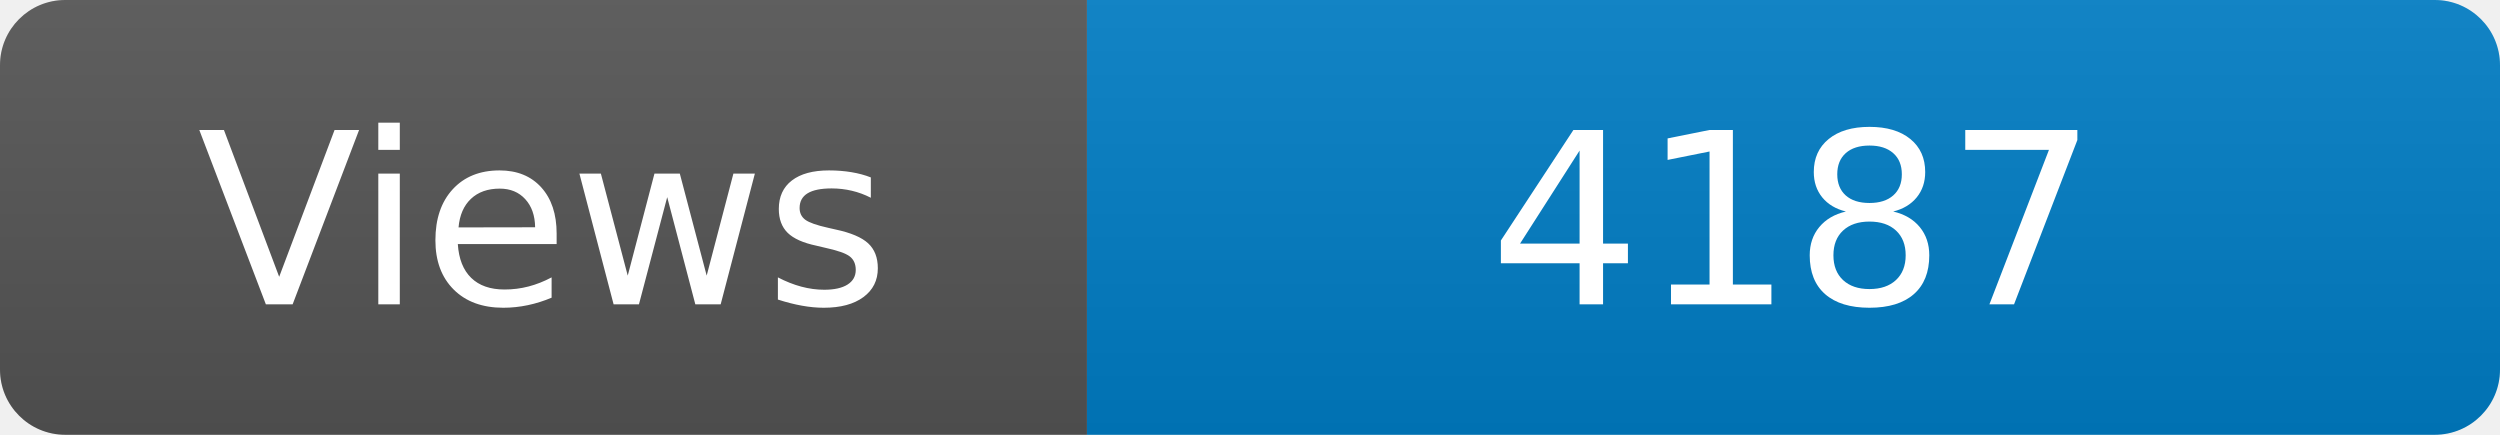
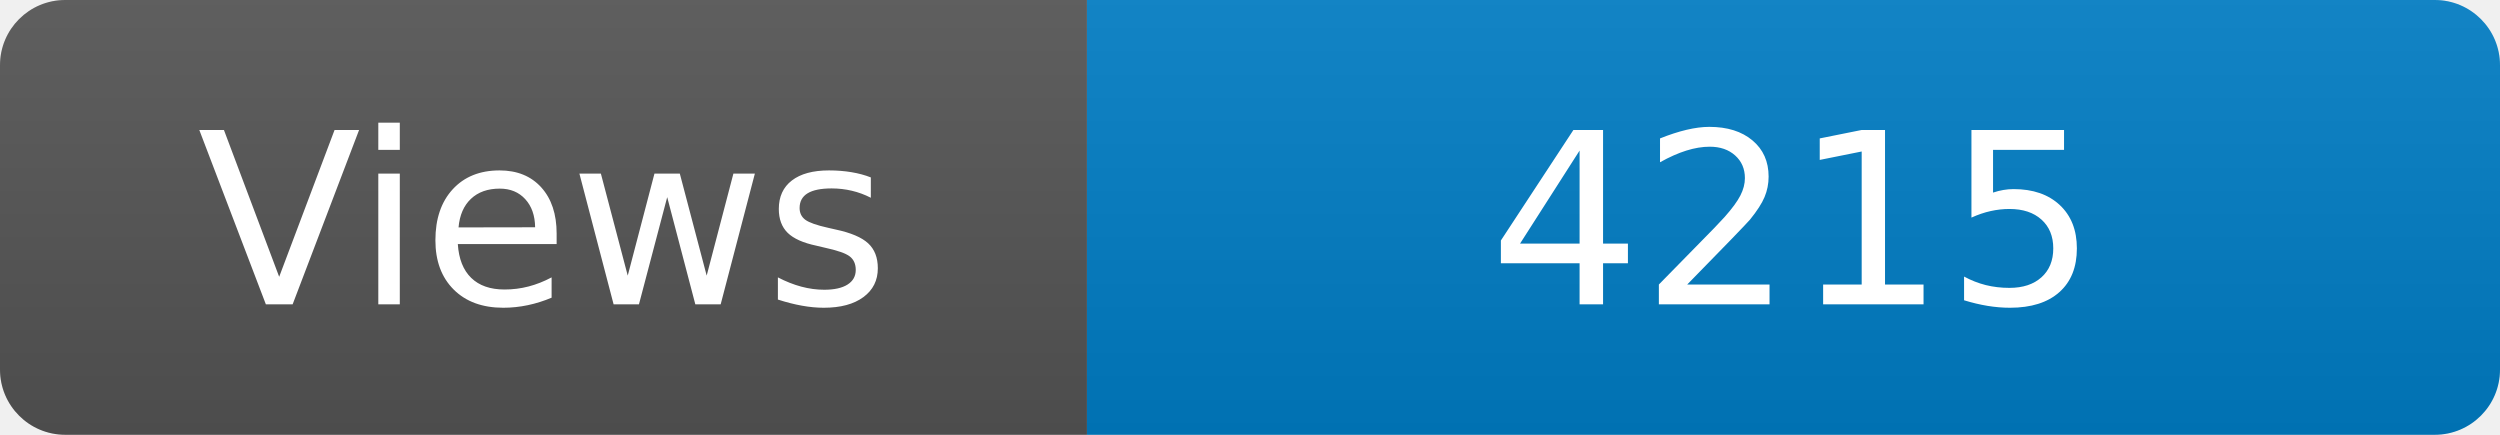
<svg xmlns="http://www.w3.org/2000/svg" width="115" height="20" role="img" aria-label="Maintained?: yes">
  <linearGradient id="s" x2="0" y2="100%">
    <stop offset="0" stop-color="#bbb" stop-opacity=".1" />
    <stop offset="1" stop-opacity=".1" />
  </linearGradient>
  <clipPath id="r">
    <rect width="115" height="20" rx="3" fill="#fff" />
  </clipPath>
  <g clip-path="url(#r)">
    <rect width="50" height="20" fill="#555" />
    <rect x="50" width="160" height="20" fill="#007ec6" />
    <rect width="115" height="20" fill="url(#s)" />
  </g>
  <g fill="#fff" text-anchor="middle" font-family="Verdana,Geneva,DejaVu Sans,sans-serif" font-size="110">
    <text x="250" y="140" transform="scale(.1)" fill="#fff">Views</text>
-     <text x="825" y="140" transform="scale(.1)" fill="#fff">4187</text>
+     <text x="825" y="140" transform="scale(.1)" fill="#fff">4215</text>
  </g>
</svg>
